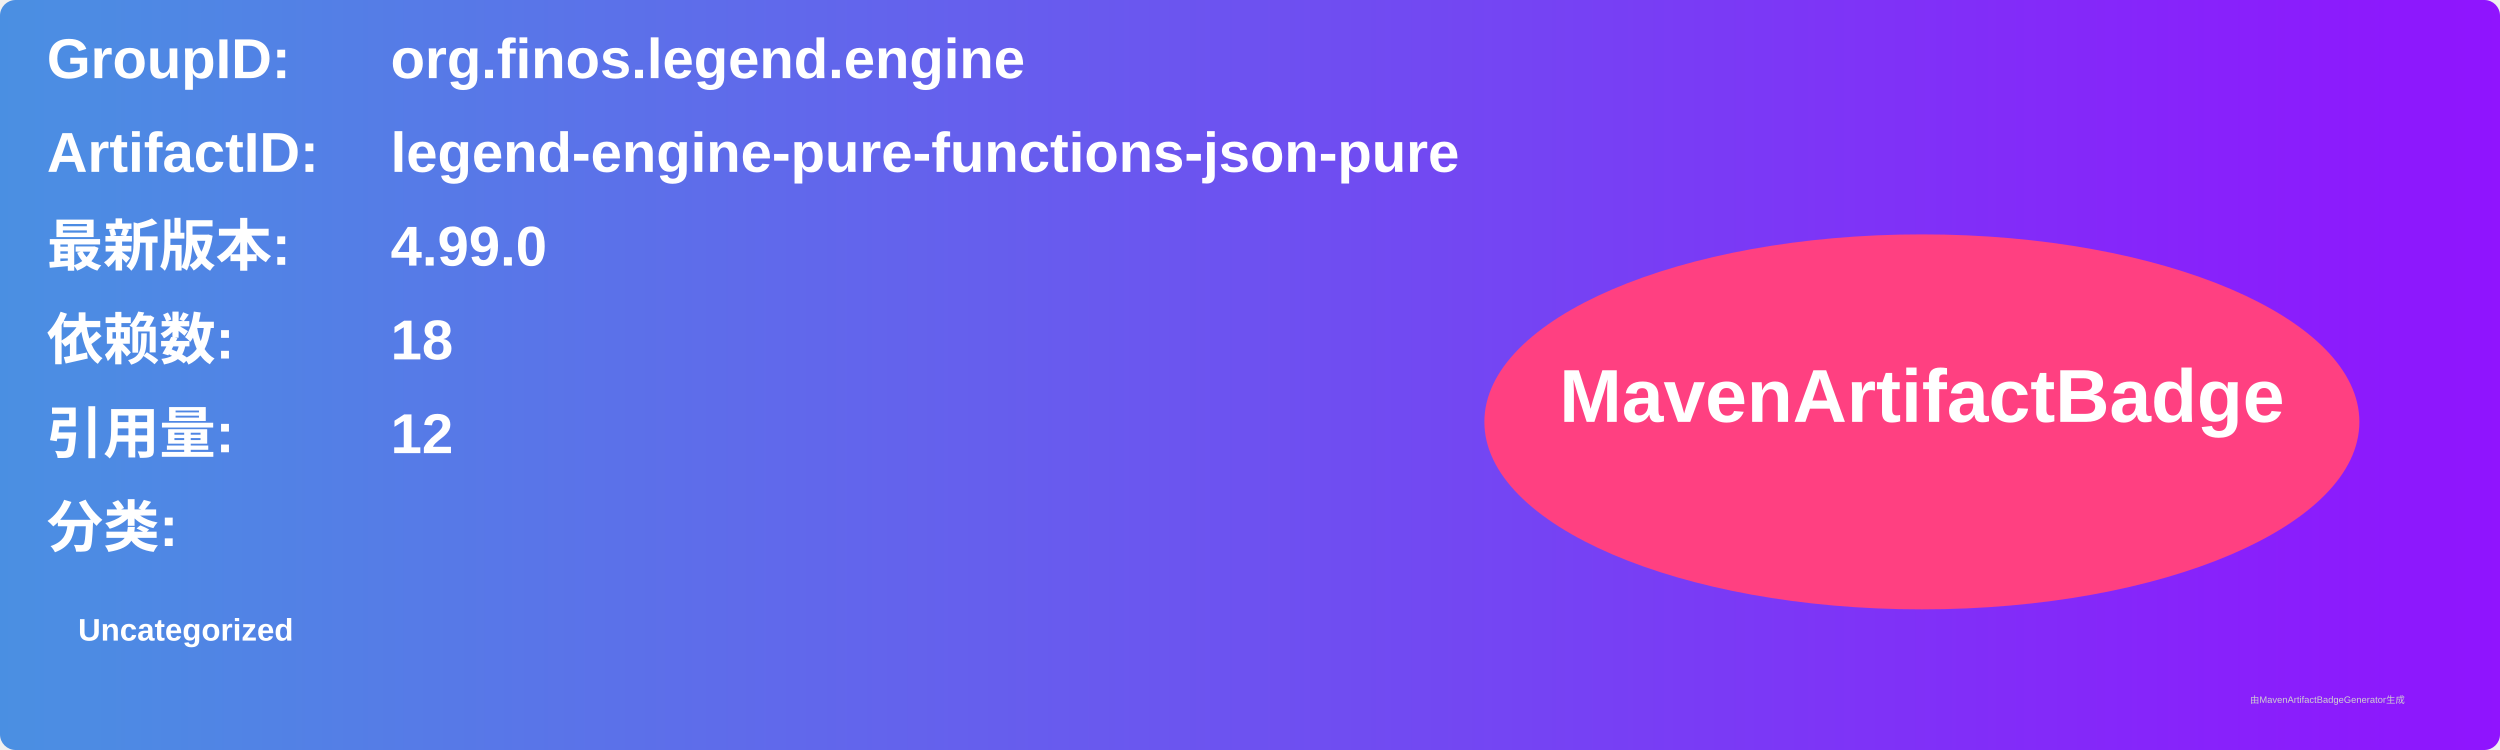
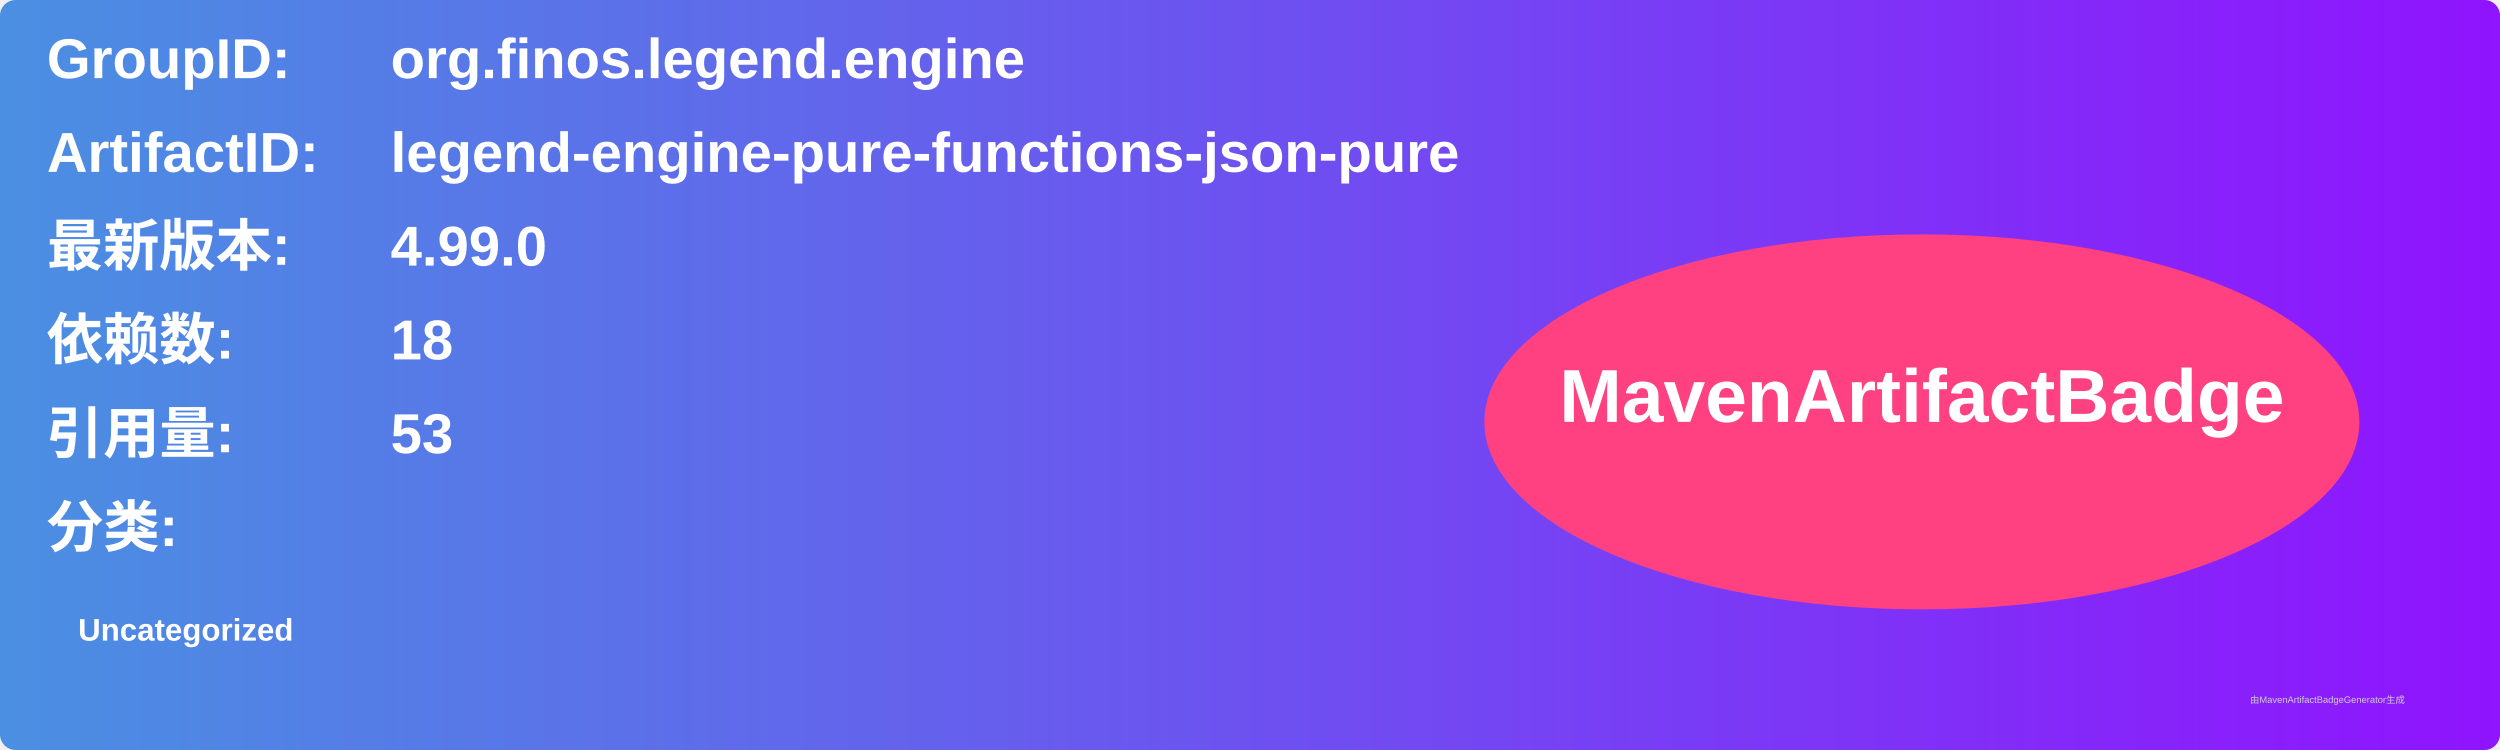
<svg xmlns="http://www.w3.org/2000/svg" width="800" height="240" viewBox="0 0 800 240">
  <linearGradient id="grad" x1="0%" y1="0%" x2="100%" y2="0%">
    <stop offset="0%" stop-color="#4a90e2" />
    <stop offset="100%" stop-color="#9013fe" />
  </linearGradient>
  <rect width="100%" height="100%" rx="5" ry="5" fill="url(#grad)" />
  <g transform="translate(15, 15)">
    <text x="0" y="10" font-family="Arial" font-size="18" fill="white" font-weight="bold" width="260">GroupID:</text>
    <text x="110" y="10" font-family="Arial" font-size="18" fill="white" font-weight="bold" width="460">org.finos.legend.engine</text>
    <text x="0" y="40" font-family="Arial" font-size="18" fill="white" font-weight="bold" width="260">ArtifactID:</text>
    <text x="110" y="40" font-family="Arial" font-size="18" fill="white" font-weight="bold" width="460">legend-engine-pure-functions-json-pure</text>
    <text x="0" y="70" font-family="Arial" font-size="18" fill="white" font-weight="bold">最新版本:</text>
    <text x="110" y="70" font-family="Arial" font-size="18" fill="white" font-weight="bold">
      <tspan font-weight="bold">4.99.0</tspan>
    </text>
    <text x="0" y="100" font-family="Arial" font-size="18" fill="white" font-weight="bold">依赖数: </text>
    <text x="110" y="100" font-family="Arial" font-size="18" fill="white">
      <tspan font-weight="bold">18</tspan>
    </text>
    <text x="0" y="130" font-family="Arial" font-size="18" fill="white" font-weight="bold">引用量: </text>
    <text x="110" y="130" font-family="Arial" font-size="18" fill="white">
-       <tspan font-weight="bold">12</tspan>
+       <tspan font-weight="bold">53</tspan>
    </text>
    <text x="0" y="160" font-family="Arial" font-size="18" fill="white" font-weight="bold">分类:</text>
    <text x="10" y="190" font-family="Arial" font-size="10" fill="white">
      <tspan font-weight="bold">Uncategorized</tspan>
    </text>
    <ellipse cx="600" cy="120" rx="140" ry="60" fill="#ff4081" />
    <text x="600" y="120" text-anchor="middle" font-family="Arial" font-size="24" fill="white" font-weight="bold">MavenArtifactBadge</text>
  </g>
  <text x="720" y="225" font-family="Arial" font-size="3" fill="#d0d0d0">由MavenArtifactBadgeGenerator生成</text>
</svg>
